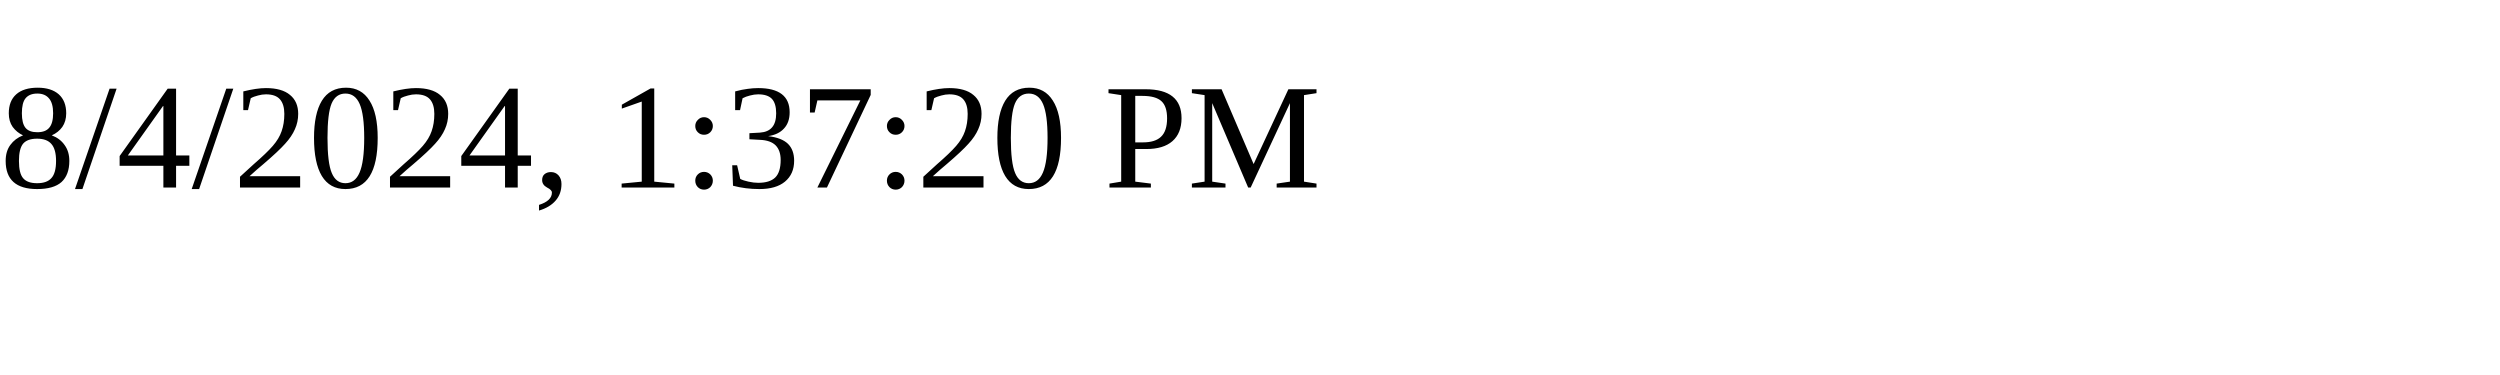
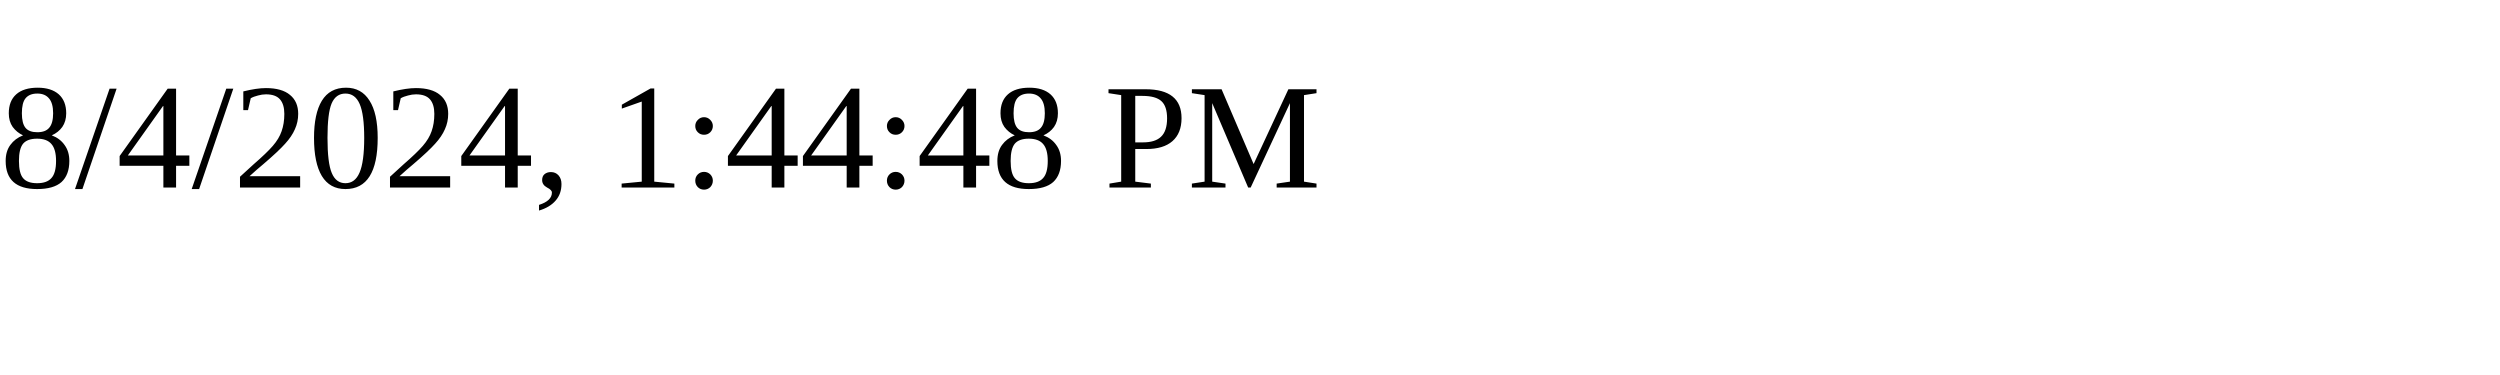
<svg xmlns="http://www.w3.org/2000/svg" height="30" width="200">
-   <text x="0" y="15">8/4/2024, 1:37:20 PM</text>
+   <text x="0" y="15">8/4/2024, 1:44:48 PM</text>
</svg>
